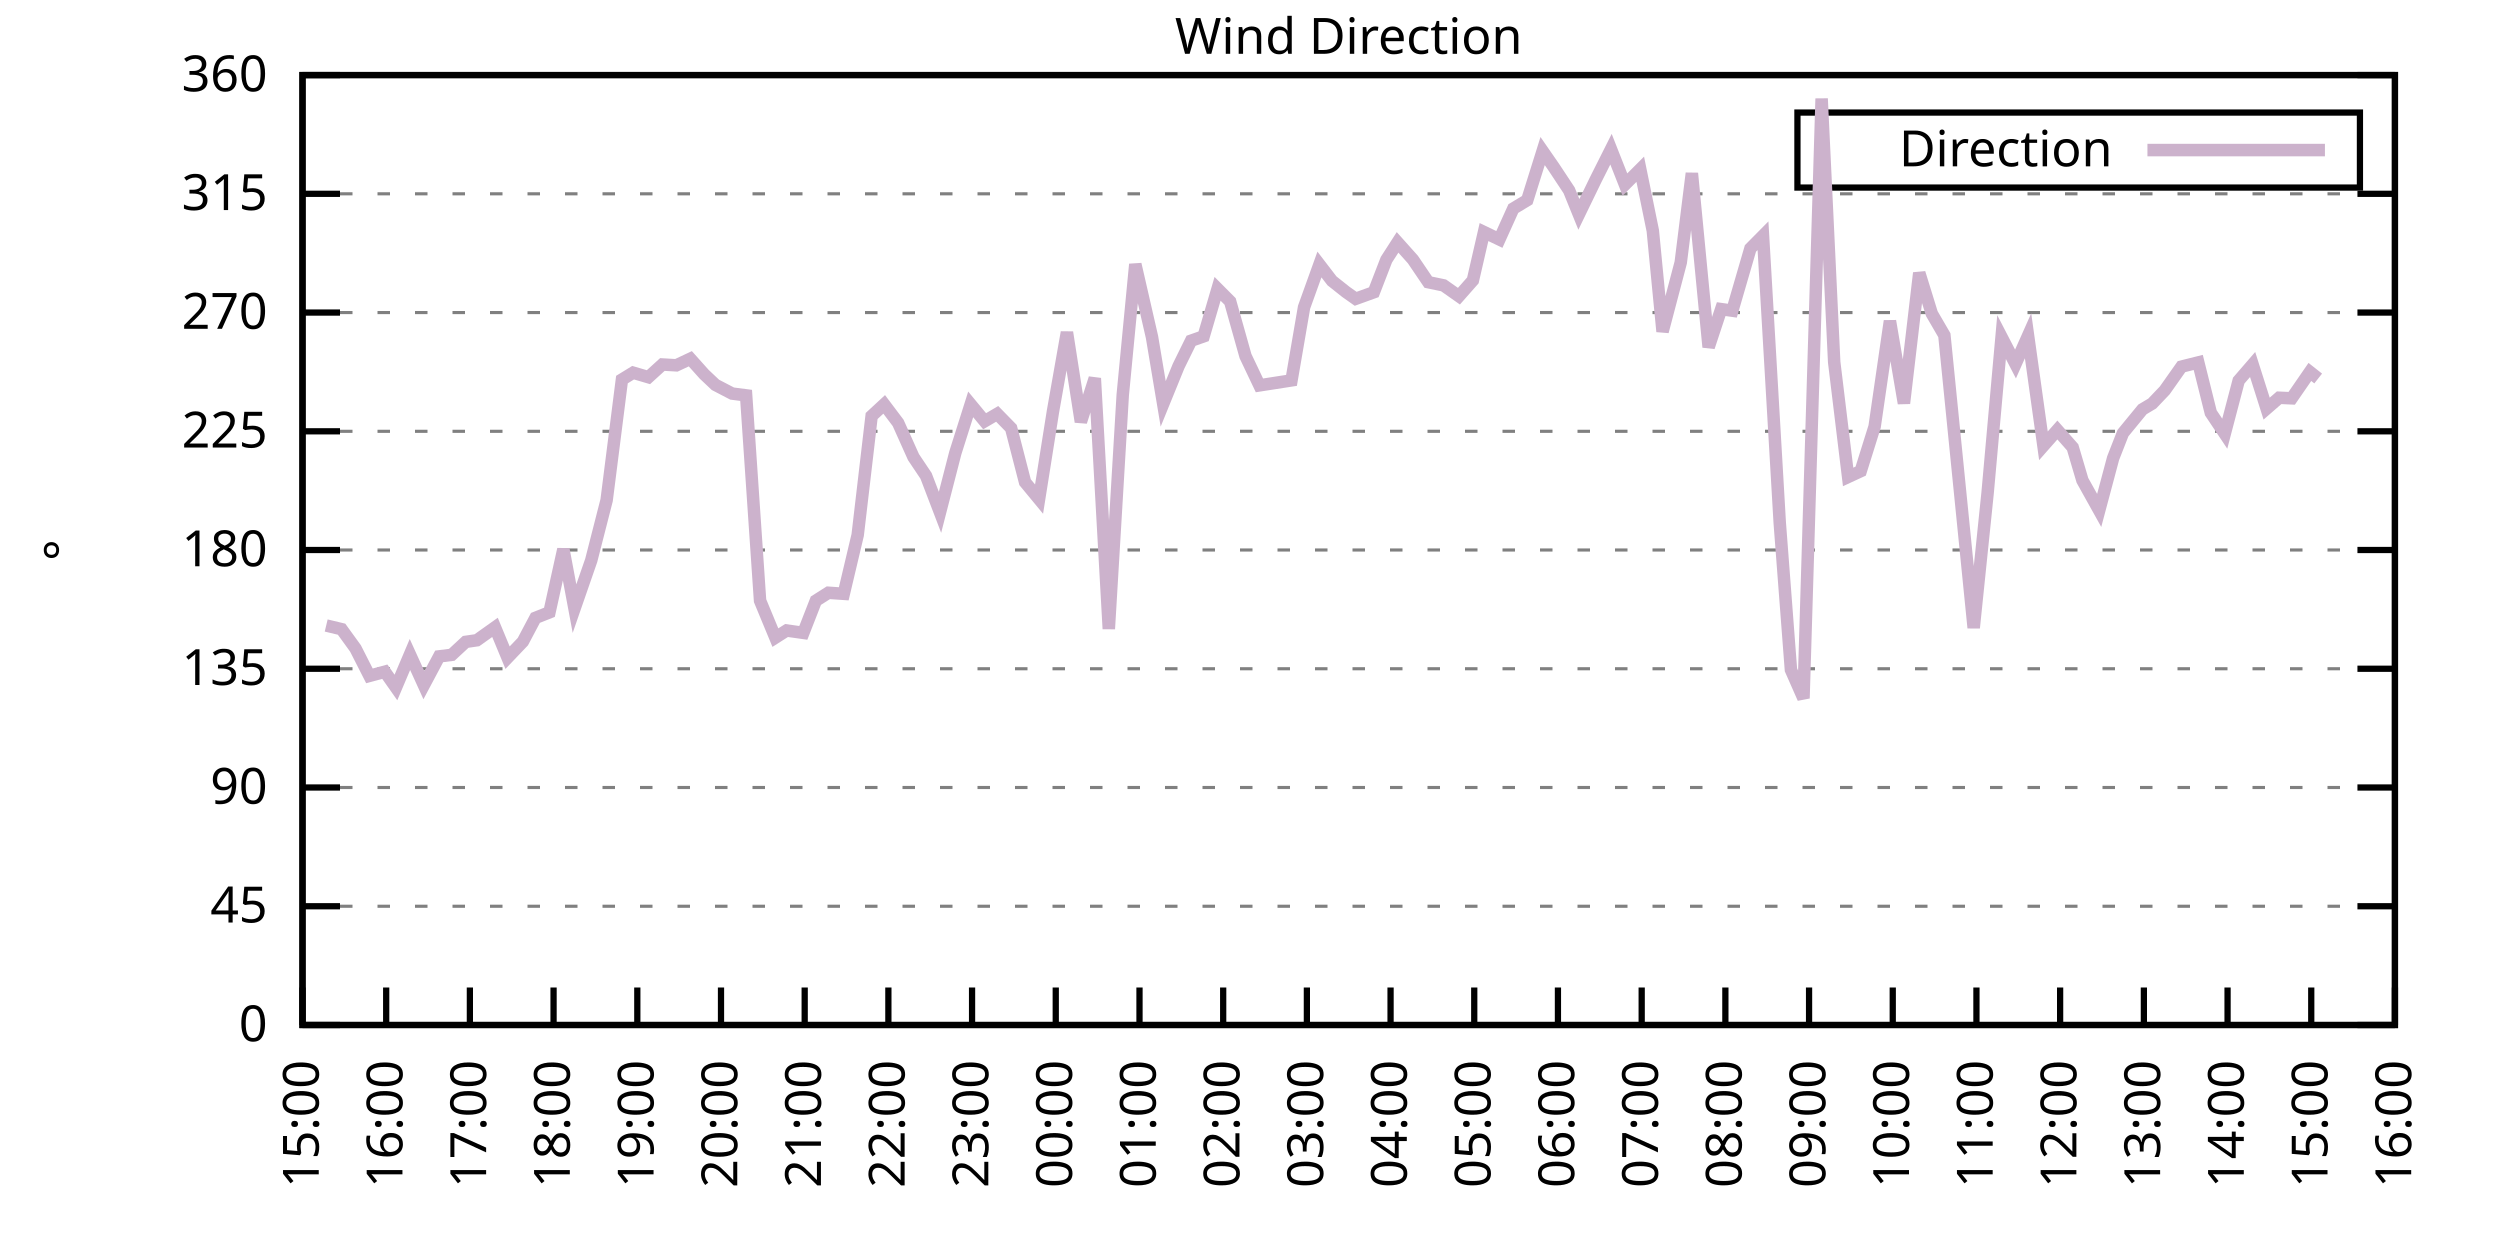
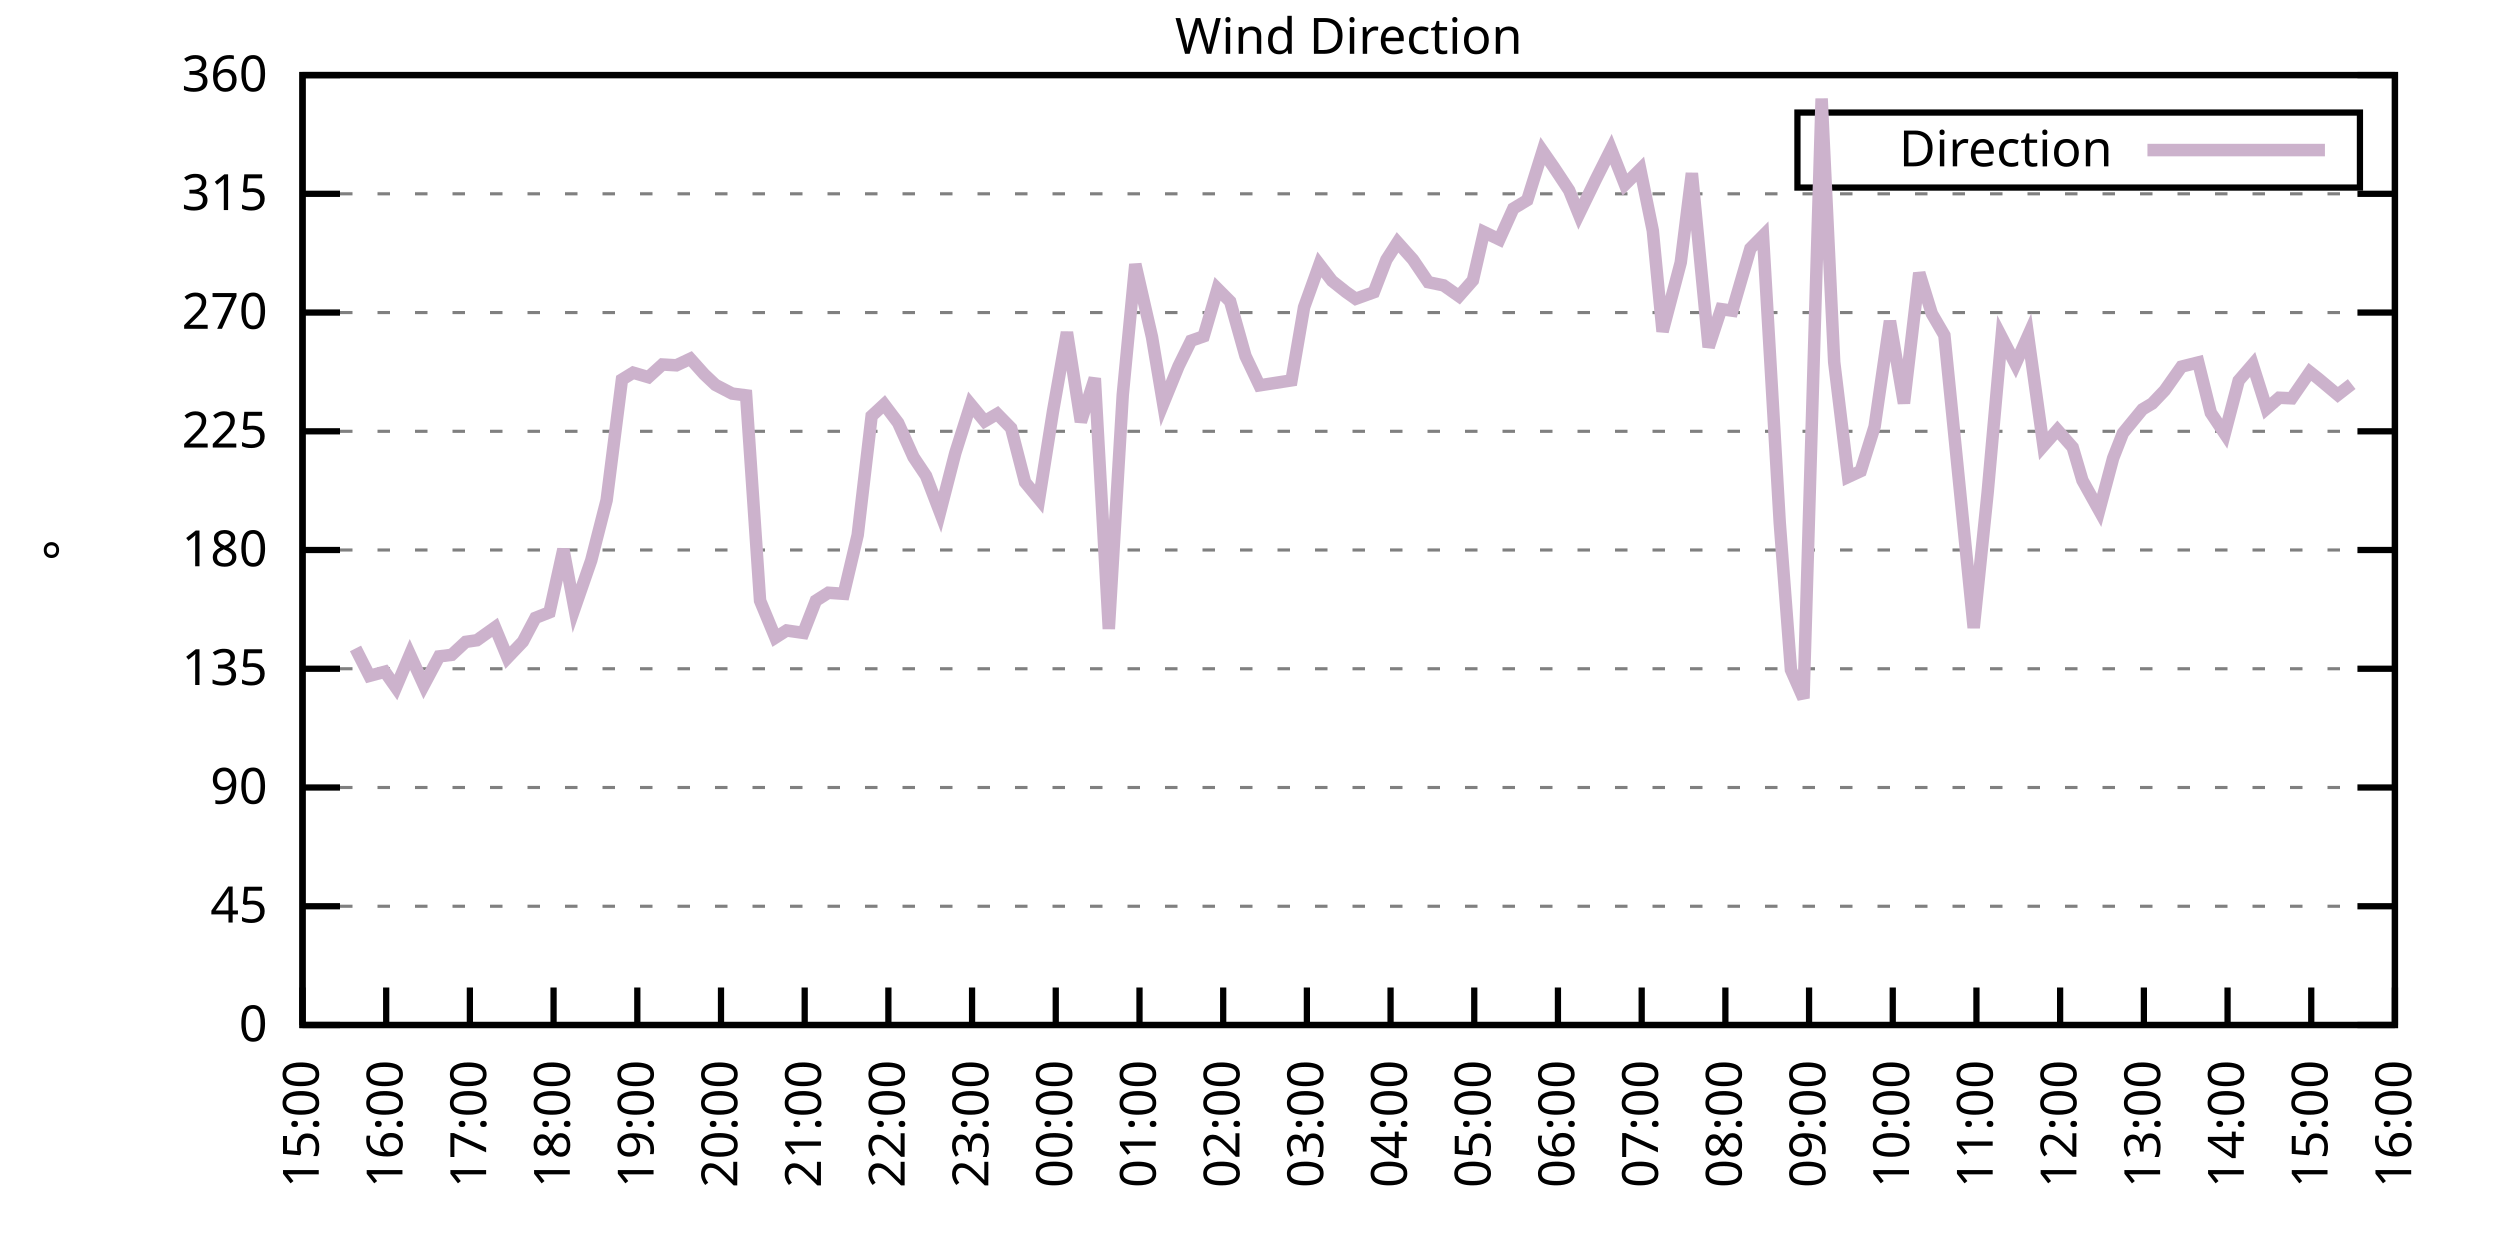
<svg xmlns="http://www.w3.org/2000/svg" xmlns:xlink="http://www.w3.org/1999/xlink" width="400" height="200" viewBox="0 0 400 200">
  <g id="gnuplot_canvas">
    <rect x="0" y="0" width="400" height="200" fill="none" />
    <defs>
      <circle id="gpDot" r="0.5" stroke-width="0.5" stroke="currentColor" />
      <path id="gpPt0" stroke-width="0.333" stroke="currentColor" d="M-1,0 h2 M0,-1 v2" />
      <path id="gpPt1" stroke-width="0.333" stroke="currentColor" d="M-1,-1 L1,1 M1,-1 L-1,1" />
      <path id="gpPt2" stroke-width="0.333" stroke="currentColor" d="M-1,0 L1,0 M0,-1 L0,1 M-1,-1 L1,1 M-1,1 L1,-1" />
      <rect id="gpPt3" stroke-width="0.333" stroke="currentColor" x="-1" y="-1" width="2" height="2" />
      <rect id="gpPt4" stroke-width="0.333" stroke="currentColor" fill="currentColor" x="-1" y="-1" width="2" height="2" />
      <circle id="gpPt5" stroke-width="0.333" stroke="currentColor" cx="0" cy="0" r="1" />
      <use xlink:href="#gpPt5" id="gpPt6" fill="currentColor" stroke="none" />
      <path id="gpPt7" stroke-width="0.333" stroke="currentColor" d="M0,-1.33 L-1.33,0.67 L1.33,0.67 z" />
      <use xlink:href="#gpPt7" id="gpPt8" fill="currentColor" stroke="none" />
      <use xlink:href="#gpPt7" id="gpPt9" stroke="currentColor" transform="rotate(180)" />
      <use xlink:href="#gpPt9" id="gpPt10" fill="currentColor" stroke="none" />
      <use xlink:href="#gpPt3" id="gpPt11" stroke="currentColor" transform="rotate(45)" />
      <use xlink:href="#gpPt11" id="gpPt12" fill="currentColor" stroke="none" />
      <path id="gpPt13" stroke-width="0.333" stroke="currentColor" d="M0,1.330 L1.265,0.411 L0.782,-1.067 L-0.782,-1.076 L-1.265,0.411 z" />
      <use xlink:href="#gpPt13" id="gpPt14" fill="currentColor" stroke="none" />
      <filter id="textbox" filterUnits="objectBoundingBox" x="0" y="0" height="1" width="1">
        <feFlood flood-color="white" flood-opacity="1" result="bgnd" />
        <feComposite in="SourceGraphic" in2="bgnd" operator="atop" />
      </filter>
      <filter id="greybox" filterUnits="objectBoundingBox" x="0" y="0" height="1" width="1">
        <feFlood flood-color="lightgrey" flood-opacity="1" result="grey" />
        <feComposite in="SourceGraphic" in2="grey" operator="atop" />
      </filter>
    </defs>
    <g fill="none" color="white" stroke="currentColor" stroke-width="1.00" stroke-linecap="butt" stroke-linejoin="miter">
</g>
    <g fill="none" color="black" stroke="currentColor" stroke-width="1.00" stroke-linecap="butt" stroke-linejoin="miter">
      <g stroke="none" shape-rendering="crispEdges">
        <polygon fill="rgb(255, 255, 255)" points="48.40,164.00 383.18,164.00 383.18,12.02 48.40,12.02 " />
      </g>
    </g>
    <g fill="none" color="black" stroke="currentColor" stroke-width="1.00" stroke-linecap="butt" stroke-linejoin="miter">
</g>
    <g fill="none" color="black" stroke="black" stroke-width="0.50" stroke-linecap="butt" stroke-linejoin="miter">
</g>
    <g fill="none" color="gray" stroke="currentColor" stroke-width="0.50" stroke-linecap="butt" stroke-linejoin="miter">
      <path stroke="gray" stroke-dasharray="2,4" class="gridline" d="M48.40,164.00 L383.19,164.00  " />
    </g>
    <g fill="none" color="gray" stroke="gray" stroke-width="1.00" stroke-linecap="butt" stroke-linejoin="miter">
</g>
    <g fill="none" color="black" stroke="currentColor" stroke-width="1.00" stroke-linecap="butt" stroke-linejoin="miter">
      <path stroke="black" d="M48.40,164.00 L54.40,164.00 M383.19,164.00 L377.19,164.00  " />
      <g transform="translate(42.80,166.60)" stroke="none" fill="black" font-family="Sans" font-size="8.00" text-anchor="end">
        <text>
          <tspan font-family="Sans"> 0</tspan>
        </text>
      </g>
    </g>
    <g fill="none" color="black" stroke="currentColor" stroke-width="1.00" stroke-linecap="butt" stroke-linejoin="miter">
</g>
    <g fill="none" color="black" stroke="black" stroke-width="0.50" stroke-linecap="butt" stroke-linejoin="miter">
</g>
    <g fill="none" color="gray" stroke="currentColor" stroke-width="0.50" stroke-linecap="butt" stroke-linejoin="miter">
      <path stroke="gray" stroke-dasharray="2,4" class="gridline" d="M48.40,145.00 L383.19,145.00  " />
    </g>
    <g fill="none" color="gray" stroke="gray" stroke-width="1.00" stroke-linecap="butt" stroke-linejoin="miter">
</g>
    <g fill="none" color="black" stroke="currentColor" stroke-width="1.00" stroke-linecap="butt" stroke-linejoin="miter">
      <path stroke="black" d="M48.40,145.00 L54.40,145.00 M383.19,145.00 L377.19,145.00  " />
      <g transform="translate(42.80,147.60)" stroke="none" fill="black" font-family="Sans" font-size="8.00" text-anchor="end">
        <text>
          <tspan font-family="Sans"> 45</tspan>
        </text>
      </g>
    </g>
    <g fill="none" color="black" stroke="currentColor" stroke-width="1.00" stroke-linecap="butt" stroke-linejoin="miter">
</g>
    <g fill="none" color="black" stroke="black" stroke-width="0.50" stroke-linecap="butt" stroke-linejoin="miter">
</g>
    <g fill="none" color="gray" stroke="currentColor" stroke-width="0.50" stroke-linecap="butt" stroke-linejoin="miter">
      <path stroke="gray" stroke-dasharray="2,4" class="gridline" d="M48.40,126.00 L383.19,126.00  " />
    </g>
    <g fill="none" color="gray" stroke="gray" stroke-width="1.00" stroke-linecap="butt" stroke-linejoin="miter">
</g>
    <g fill="none" color="black" stroke="currentColor" stroke-width="1.00" stroke-linecap="butt" stroke-linejoin="miter">
      <path stroke="black" d="M48.40,126.00 L54.40,126.00 M383.19,126.00 L377.19,126.00  " />
      <g transform="translate(42.80,128.60)" stroke="none" fill="black" font-family="Sans" font-size="8.00" text-anchor="end">
        <text>
          <tspan font-family="Sans"> 90</tspan>
        </text>
      </g>
    </g>
    <g fill="none" color="black" stroke="currentColor" stroke-width="1.00" stroke-linecap="butt" stroke-linejoin="miter">
</g>
    <g fill="none" color="black" stroke="black" stroke-width="0.50" stroke-linecap="butt" stroke-linejoin="miter">
</g>
    <g fill="none" color="gray" stroke="currentColor" stroke-width="0.50" stroke-linecap="butt" stroke-linejoin="miter">
      <path stroke="gray" stroke-dasharray="2,4" class="gridline" d="M48.40,107.00 L383.19,107.00  " />
    </g>
    <g fill="none" color="gray" stroke="gray" stroke-width="1.00" stroke-linecap="butt" stroke-linejoin="miter">
</g>
    <g fill="none" color="black" stroke="currentColor" stroke-width="1.00" stroke-linecap="butt" stroke-linejoin="miter">
      <path stroke="black" d="M48.40,107.00 L54.40,107.00 M383.19,107.00 L377.19,107.00  " />
      <g transform="translate(42.80,109.60)" stroke="none" fill="black" font-family="Sans" font-size="8.00" text-anchor="end">
        <text>
          <tspan font-family="Sans"> 135</tspan>
        </text>
      </g>
    </g>
    <g fill="none" color="black" stroke="currentColor" stroke-width="1.00" stroke-linecap="butt" stroke-linejoin="miter">
</g>
    <g fill="none" color="black" stroke="black" stroke-width="0.50" stroke-linecap="butt" stroke-linejoin="miter">
</g>
    <g fill="none" color="gray" stroke="currentColor" stroke-width="0.50" stroke-linecap="butt" stroke-linejoin="miter">
      <path stroke="gray" stroke-dasharray="2,4" class="gridline" d="M48.40,88.00 L383.19,88.00  " />
    </g>
    <g fill="none" color="gray" stroke="gray" stroke-width="1.00" stroke-linecap="butt" stroke-linejoin="miter">
</g>
    <g fill="none" color="black" stroke="currentColor" stroke-width="1.00" stroke-linecap="butt" stroke-linejoin="miter">
      <path stroke="black" d="M48.40,88.00 L54.40,88.00 M383.19,88.00 L377.19,88.00  " />
      <g transform="translate(42.80,90.60)" stroke="none" fill="black" font-family="Sans" font-size="8.00" text-anchor="end">
        <text>
          <tspan font-family="Sans"> 180</tspan>
        </text>
      </g>
    </g>
    <g fill="none" color="black" stroke="currentColor" stroke-width="1.00" stroke-linecap="butt" stroke-linejoin="miter">
</g>
    <g fill="none" color="black" stroke="black" stroke-width="0.50" stroke-linecap="butt" stroke-linejoin="miter">
</g>
    <g fill="none" color="gray" stroke="currentColor" stroke-width="0.50" stroke-linecap="butt" stroke-linejoin="miter">
      <path stroke="gray" stroke-dasharray="2,4" class="gridline" d="M48.40,69.01 L383.19,69.01  " />
    </g>
    <g fill="none" color="gray" stroke="gray" stroke-width="1.00" stroke-linecap="butt" stroke-linejoin="miter">
</g>
    <g fill="none" color="black" stroke="currentColor" stroke-width="1.00" stroke-linecap="butt" stroke-linejoin="miter">
      <path stroke="black" d="M48.40,69.01 L54.40,69.01 M383.19,69.01 L377.19,69.01  " />
      <g transform="translate(42.80,71.61)" stroke="none" fill="black" font-family="Sans" font-size="8.00" text-anchor="end">
        <text>
          <tspan font-family="Sans"> 225</tspan>
        </text>
      </g>
    </g>
    <g fill="none" color="black" stroke="currentColor" stroke-width="1.00" stroke-linecap="butt" stroke-linejoin="miter">
</g>
    <g fill="none" color="black" stroke="black" stroke-width="0.50" stroke-linecap="butt" stroke-linejoin="miter">
</g>
    <g fill="none" color="gray" stroke="currentColor" stroke-width="0.50" stroke-linecap="butt" stroke-linejoin="miter">
      <path stroke="gray" stroke-dasharray="2,4" class="gridline" d="M48.40,50.01 L383.19,50.01  " />
    </g>
    <g fill="none" color="gray" stroke="gray" stroke-width="1.00" stroke-linecap="butt" stroke-linejoin="miter">
</g>
    <g fill="none" color="black" stroke="currentColor" stroke-width="1.00" stroke-linecap="butt" stroke-linejoin="miter">
      <path stroke="black" d="M48.40,50.01 L54.40,50.01 M383.19,50.01 L377.19,50.01  " />
      <g transform="translate(42.80,52.61)" stroke="none" fill="black" font-family="Sans" font-size="8.00" text-anchor="end">
        <text>
          <tspan font-family="Sans"> 270</tspan>
        </text>
      </g>
    </g>
    <g fill="none" color="black" stroke="currentColor" stroke-width="1.00" stroke-linecap="butt" stroke-linejoin="miter">
</g>
    <g fill="none" color="black" stroke="black" stroke-width="0.50" stroke-linecap="butt" stroke-linejoin="miter">
</g>
    <g fill="none" color="gray" stroke="currentColor" stroke-width="0.50" stroke-linecap="butt" stroke-linejoin="miter">
      <path stroke="gray" stroke-dasharray="2,4" class="gridline" d="M48.40,31.01 L383.19,31.01  " />
    </g>
    <g fill="none" color="gray" stroke="gray" stroke-width="1.00" stroke-linecap="butt" stroke-linejoin="miter">
</g>
    <g fill="none" color="black" stroke="currentColor" stroke-width="1.00" stroke-linecap="butt" stroke-linejoin="miter">
      <path stroke="black" d="M48.40,31.01 L54.40,31.01 M383.19,31.01 L377.19,31.01  " />
      <g transform="translate(42.80,33.61)" stroke="none" fill="black" font-family="Sans" font-size="8.00" text-anchor="end">
        <text>
          <tspan font-family="Sans"> 315</tspan>
        </text>
      </g>
    </g>
    <g fill="none" color="black" stroke="currentColor" stroke-width="1.00" stroke-linecap="butt" stroke-linejoin="miter">
</g>
    <g fill="none" color="black" stroke="black" stroke-width="0.50" stroke-linecap="butt" stroke-linejoin="miter">
</g>
    <g fill="none" color="gray" stroke="currentColor" stroke-width="0.50" stroke-linecap="butt" stroke-linejoin="miter">
      <path stroke="gray" stroke-dasharray="2,4" class="gridline" d="M48.40,12.01 L383.19,12.01  " />
    </g>
    <g fill="none" color="gray" stroke="gray" stroke-width="1.00" stroke-linecap="butt" stroke-linejoin="miter">
</g>
    <g fill="none" color="black" stroke="currentColor" stroke-width="1.00" stroke-linecap="butt" stroke-linejoin="miter">
      <path stroke="black" d="M48.40,12.01 L54.40,12.01 M383.19,12.01 L377.19,12.01  " />
      <g transform="translate(42.80,14.61)" stroke="none" fill="black" font-family="Sans" font-size="8.00" text-anchor="end">
        <text>
          <tspan font-family="Sans"> 360</tspan>
        </text>
      </g>
    </g>
    <g fill="none" color="black" stroke="currentColor" stroke-width="1.00" stroke-linecap="butt" stroke-linejoin="miter">
      <path stroke="black" d="M48.40,164.00 L48.40,158.00  " />
      <g transform="translate(51.00,169.60) rotate(270.00)" stroke="none" fill="black" font-family="Sans" font-size="8.00" text-anchor="end">
        <text>
          <tspan font-family="Sans">15:00</tspan>
        </text>
      </g>
    </g>
    <g fill="none" color="black" stroke="currentColor" stroke-width="1.00" stroke-linecap="butt" stroke-linejoin="miter">
      <path stroke="black" d="M61.79,164.00 L61.79,158.00  " />
      <g transform="translate(64.39,169.60) rotate(270.00)" stroke="none" fill="black" font-family="Sans" font-size="8.00" text-anchor="end">
        <text>
          <tspan font-family="Sans">16:00</tspan>
        </text>
      </g>
    </g>
    <g fill="none" color="black" stroke="currentColor" stroke-width="1.00" stroke-linecap="butt" stroke-linejoin="miter">
      <path stroke="black" d="M75.18,164.00 L75.18,158.00  " />
      <g transform="translate(77.78,169.60) rotate(270.00)" stroke="none" fill="black" font-family="Sans" font-size="8.00" text-anchor="end">
        <text>
          <tspan font-family="Sans">17:00</tspan>
        </text>
      </g>
    </g>
    <g fill="none" color="black" stroke="currentColor" stroke-width="1.00" stroke-linecap="butt" stroke-linejoin="miter">
      <path stroke="black" d="M88.57,164.00 L88.57,158.00  " />
      <g transform="translate(91.17,169.60) rotate(270.00)" stroke="none" fill="black" font-family="Sans" font-size="8.00" text-anchor="end">
        <text>
          <tspan font-family="Sans">18:00</tspan>
        </text>
      </g>
    </g>
    <g fill="none" color="black" stroke="currentColor" stroke-width="1.00" stroke-linecap="butt" stroke-linejoin="miter">
      <path stroke="black" d="M101.97,164.00 L101.97,158.00  " />
      <g transform="translate(104.57,169.60) rotate(270.00)" stroke="none" fill="black" font-family="Sans" font-size="8.00" text-anchor="end">
        <text>
          <tspan font-family="Sans">19:00</tspan>
        </text>
      </g>
    </g>
    <g fill="none" color="black" stroke="currentColor" stroke-width="1.00" stroke-linecap="butt" stroke-linejoin="miter">
      <path stroke="black" d="M115.36,164.00 L115.36,158.00  " />
      <g transform="translate(117.96,169.60) rotate(270.00)" stroke="none" fill="black" font-family="Sans" font-size="8.00" text-anchor="end">
        <text>
          <tspan font-family="Sans">20:00</tspan>
        </text>
      </g>
    </g>
    <g fill="none" color="black" stroke="currentColor" stroke-width="1.00" stroke-linecap="butt" stroke-linejoin="miter">
      <path stroke="black" d="M128.75,164.00 L128.75,158.00  " />
      <g transform="translate(131.35,169.60) rotate(270.00)" stroke="none" fill="black" font-family="Sans" font-size="8.00" text-anchor="end">
        <text>
          <tspan font-family="Sans">21:00</tspan>
        </text>
      </g>
    </g>
    <g fill="none" color="black" stroke="currentColor" stroke-width="1.00" stroke-linecap="butt" stroke-linejoin="miter">
      <path stroke="black" d="M142.14,164.00 L142.14,158.00  " />
      <g transform="translate(144.74,169.60) rotate(270.00)" stroke="none" fill="black" font-family="Sans" font-size="8.00" text-anchor="end">
        <text>
          <tspan font-family="Sans">22:00</tspan>
        </text>
      </g>
    </g>
    <g fill="none" color="black" stroke="currentColor" stroke-width="1.00" stroke-linecap="butt" stroke-linejoin="miter">
      <path stroke="black" d="M155.53,164.00 L155.53,158.00  " />
      <g transform="translate(158.13,169.60) rotate(270.00)" stroke="none" fill="black" font-family="Sans" font-size="8.00" text-anchor="end">
        <text>
          <tspan font-family="Sans">23:00</tspan>
        </text>
      </g>
    </g>
    <g fill="none" color="black" stroke="currentColor" stroke-width="1.00" stroke-linecap="butt" stroke-linejoin="miter">
      <path stroke="black" d="M168.92,164.00 L168.92,158.00  " />
      <g transform="translate(171.52,169.60) rotate(270.00)" stroke="none" fill="black" font-family="Sans" font-size="8.00" text-anchor="end">
        <text>
          <tspan font-family="Sans">00:00</tspan>
        </text>
      </g>
    </g>
    <g fill="none" color="black" stroke="currentColor" stroke-width="1.00" stroke-linecap="butt" stroke-linejoin="miter">
      <path stroke="black" d="M182.32,164.00 L182.32,158.00  " />
      <g transform="translate(184.92,169.60) rotate(270.00)" stroke="none" fill="black" font-family="Sans" font-size="8.00" text-anchor="end">
        <text>
          <tspan font-family="Sans">01:00</tspan>
        </text>
      </g>
    </g>
    <g fill="none" color="black" stroke="currentColor" stroke-width="1.00" stroke-linecap="butt" stroke-linejoin="miter">
      <path stroke="black" d="M195.71,164.00 L195.71,158.00  " />
      <g transform="translate(198.31,169.60) rotate(270.00)" stroke="none" fill="black" font-family="Sans" font-size="8.00" text-anchor="end">
        <text>
          <tspan font-family="Sans">02:00</tspan>
        </text>
      </g>
    </g>
    <g fill="none" color="black" stroke="currentColor" stroke-width="1.00" stroke-linecap="butt" stroke-linejoin="miter">
      <path stroke="black" d="M209.10,164.00 L209.10,158.00  " />
      <g transform="translate(211.70,169.60) rotate(270.00)" stroke="none" fill="black" font-family="Sans" font-size="8.00" text-anchor="end">
        <text>
          <tspan font-family="Sans">03:00</tspan>
        </text>
      </g>
    </g>
    <g fill="none" color="black" stroke="currentColor" stroke-width="1.00" stroke-linecap="butt" stroke-linejoin="miter">
      <path stroke="black" d="M222.49,164.00 L222.49,158.00  " />
      <g transform="translate(225.09,169.60) rotate(270.00)" stroke="none" fill="black" font-family="Sans" font-size="8.00" text-anchor="end">
        <text>
          <tspan font-family="Sans">04:00</tspan>
        </text>
      </g>
    </g>
    <g fill="none" color="black" stroke="currentColor" stroke-width="1.00" stroke-linecap="butt" stroke-linejoin="miter">
      <path stroke="black" d="M235.88,164.00 L235.88,158.00  " />
      <g transform="translate(238.48,169.60) rotate(270.00)" stroke="none" fill="black" font-family="Sans" font-size="8.00" text-anchor="end">
        <text>
          <tspan font-family="Sans">05:00</tspan>
        </text>
      </g>
    </g>
    <g fill="none" color="black" stroke="currentColor" stroke-width="1.00" stroke-linecap="butt" stroke-linejoin="miter">
      <path stroke="black" d="M249.27,164.00 L249.27,158.00  " />
      <g transform="translate(251.87,169.60) rotate(270.00)" stroke="none" fill="black" font-family="Sans" font-size="8.00" text-anchor="end">
        <text>
          <tspan font-family="Sans">06:00</tspan>
        </text>
      </g>
    </g>
    <g fill="none" color="black" stroke="currentColor" stroke-width="1.00" stroke-linecap="butt" stroke-linejoin="miter">
      <path stroke="black" d="M262.67,164.00 L262.67,158.00  " />
      <g transform="translate(265.27,169.60) rotate(270.00)" stroke="none" fill="black" font-family="Sans" font-size="8.00" text-anchor="end">
        <text>
          <tspan font-family="Sans">07:00</tspan>
        </text>
      </g>
    </g>
    <g fill="none" color="black" stroke="currentColor" stroke-width="1.00" stroke-linecap="butt" stroke-linejoin="miter">
      <path stroke="black" d="M276.06,164.00 L276.06,158.00  " />
      <g transform="translate(278.66,169.60) rotate(270.00)" stroke="none" fill="black" font-family="Sans" font-size="8.00" text-anchor="end">
        <text>
          <tspan font-family="Sans">08:00</tspan>
        </text>
      </g>
    </g>
    <g fill="none" color="black" stroke="currentColor" stroke-width="1.00" stroke-linecap="butt" stroke-linejoin="miter">
      <path stroke="black" d="M289.45,164.00 L289.45,158.00  " />
      <g transform="translate(292.05,169.60) rotate(270.00)" stroke="none" fill="black" font-family="Sans" font-size="8.00" text-anchor="end">
        <text>
          <tspan font-family="Sans">09:00</tspan>
        </text>
      </g>
    </g>
    <g fill="none" color="black" stroke="currentColor" stroke-width="1.00" stroke-linecap="butt" stroke-linejoin="miter">
      <path stroke="black" d="M302.84,164.00 L302.84,158.00  " />
      <g transform="translate(305.44,169.60) rotate(270.00)" stroke="none" fill="black" font-family="Sans" font-size="8.00" text-anchor="end">
        <text>
          <tspan font-family="Sans">10:00</tspan>
        </text>
      </g>
    </g>
    <g fill="none" color="black" stroke="currentColor" stroke-width="1.00" stroke-linecap="butt" stroke-linejoin="miter">
      <path stroke="black" d="M316.23,164.00 L316.23,158.00  " />
      <g transform="translate(318.83,169.60) rotate(270.00)" stroke="none" fill="black" font-family="Sans" font-size="8.00" text-anchor="end">
        <text>
          <tspan font-family="Sans">11:00</tspan>
        </text>
      </g>
    </g>
    <g fill="none" color="black" stroke="currentColor" stroke-width="1.00" stroke-linecap="butt" stroke-linejoin="miter">
      <path stroke="black" d="M329.62,164.00 L329.62,158.00  " />
      <g transform="translate(332.22,169.60) rotate(270.00)" stroke="none" fill="black" font-family="Sans" font-size="8.00" text-anchor="end">
        <text>
          <tspan font-family="Sans">12:00</tspan>
        </text>
      </g>
    </g>
    <g fill="none" color="black" stroke="currentColor" stroke-width="1.00" stroke-linecap="butt" stroke-linejoin="miter">
      <path stroke="black" d="M343.02,164.00 L343.02,158.00  " />
      <g transform="translate(345.62,169.60) rotate(270.00)" stroke="none" fill="black" font-family="Sans" font-size="8.00" text-anchor="end">
        <text>
          <tspan font-family="Sans">13:00</tspan>
        </text>
      </g>
    </g>
    <g fill="none" color="black" stroke="currentColor" stroke-width="1.00" stroke-linecap="butt" stroke-linejoin="miter">
      <path stroke="black" d="M356.41,164.00 L356.41,158.00  " />
      <g transform="translate(359.01,169.60) rotate(270.00)" stroke="none" fill="black" font-family="Sans" font-size="8.00" text-anchor="end">
        <text>
          <tspan font-family="Sans">14:00</tspan>
        </text>
      </g>
    </g>
    <g fill="none" color="black" stroke="currentColor" stroke-width="1.00" stroke-linecap="butt" stroke-linejoin="miter">
      <path stroke="black" d="M369.80,164.00 L369.80,158.00  " />
      <g transform="translate(372.40,169.60) rotate(270.00)" stroke="none" fill="black" font-family="Sans" font-size="8.00" text-anchor="end">
        <text>
          <tspan font-family="Sans">15:00</tspan>
        </text>
      </g>
    </g>
    <g fill="none" color="black" stroke="currentColor" stroke-width="1.00" stroke-linecap="butt" stroke-linejoin="miter">
      <path stroke="black" d="M383.19,164.00 L383.19,158.00  " />
      <g transform="translate(385.79,169.60) rotate(270.00)" stroke="none" fill="black" font-family="Sans" font-size="8.00" text-anchor="end">
        <text>
          <tspan font-family="Sans">16:00</tspan>
        </text>
      </g>
    </g>
    <g fill="none" color="black" stroke="currentColor" stroke-width="1.00" stroke-linecap="butt" stroke-linejoin="miter">
</g>
    <g fill="none" color="black" stroke="currentColor" stroke-width="1.00" stroke-linecap="butt" stroke-linejoin="miter">
      <path stroke="black" d="M48.40,12.01 L48.40,164.00 L383.19,164.00 L383.19,12.01 L48.40,12.01 Z  " />
    </g>
    <g fill="none" color="black" stroke="currentColor" stroke-width="1.00" stroke-linecap="butt" stroke-linejoin="miter">
</g>
    <g fill="none" color="black" stroke="currentColor" stroke-width="1.00" stroke-linecap="butt" stroke-linejoin="miter">
      <path stroke="black" d="M287.59,30.01 L287.59,18.01 L377.59,18.01 L377.59,30.01 L287.59,30.01 Z  " />
    </g>
    <g id="Wind_direction_plot_1">
      <g fill="none" color="white" stroke="black" stroke-width="2.00" stroke-linecap="butt" stroke-linejoin="miter">
</g>
      <g fill="none" color="black" stroke="currentColor" stroke-width="2.00" stroke-linecap="butt" stroke-linejoin="miter">
        <g transform="translate(337.99,26.61)" stroke="none" fill="black" font-family="Sans" font-size="8.00" text-anchor="end">
          <text>
            <tspan font-family="Sans">Direction</tspan>
          </text>
        </g>
      </g>
      <g fill="none" color="black" stroke="currentColor" stroke-width="2.00" stroke-linecap="butt" stroke-linejoin="miter">
-         <path stroke="rgb(204, 178, 204)" d="M343.59,24.01 L371.99,24.01 M52.19,100.08 L54.65,100.67 L56.88,103.75 L59.11,108.14 L61.57,107.47 L63.35,110.00   L65.59,104.72 L67.82,109.62 L70.27,105.02 L72.28,104.77 L74.51,102.70 L76.30,102.44 L79.20,100.38 L81.21,105.23   L83.66,102.66 L85.67,98.86 L87.91,97.97 L90.14,87.88 L91.92,97.38 L94.60,89.65 L97.06,80.03 L99.51,60.73   L101.30,59.63 L103.75,60.35 L105.98,58.32 L108.22,58.45 L110.45,57.40 L112.68,59.89 L114.47,61.58 L117.14,62.97   L119.38,63.26 L121.61,96.11 L124.06,102.02 L125.85,100.88 L128.53,101.26 L130.54,96.11 L132.54,94.84 L135.00,95.01   L137.23,85.60 L139.46,66.56 L141.47,64.70 L143.70,67.66 L146.16,73.14 L148.17,76.14 L150.40,81.97 L152.85,72.47   L155.31,64.70 L157.54,67.40 L159.55,66.22 L161.78,68.50 L164.01,77.15 L166.25,79.86 L168.48,65.80 L170.71,53.17   L172.94,67.49 L175.17,60.52 L177.41,100.63 L179.64,63.18 L181.65,42.28 L184.32,53.93 L186.11,64.62 L188.57,58.58   L190.57,54.52 L192.58,53.81 L194.81,46.21 L196.82,48.23 L199.28,56.97 L201.51,61.66 L206.64,60.86 L208.65,49.16   L211.11,42.32 L213.12,44.94 L215.35,46.71 L216.91,47.81 L219.81,46.76 L221.82,41.56 L223.61,38.78 L226.06,41.52   L228.52,45.15 L230.97,45.66 L233.43,47.39 L235.66,44.86 L237.44,37.13 L239.90,38.31 L242.13,33.37 L244.36,32.02   L246.82,24.17 L248.60,26.74 L251.06,30.46 L252.62,34.30 L255.30,28.77 L257.76,23.87 L259.99,29.53 L262.44,27.08   L264.45,36.92 L266.01,53.05 L268.92,41.99 L270.70,27.72 L273.38,55.54 L275.39,49.46 L277.17,49.71 L280.07,39.75   L282.08,37.72 L284.76,83.66 L286.55,107.17 L288.56,111.73 L291.46,15.77 L293.47,57.94 L295.70,76.31 L297.71,75.38   L299.94,68.25 L302.39,51.36 L304.63,64.53 L307.08,43.67 L309.09,50.18 L311.10,53.64 L315.79,100.46 L318.02,78.84   L320.25,53.93 L322.48,58.24 L324.49,53.72 L326.95,71.33 L329.18,68.80 L331.63,71.58 L333.19,76.86 L335.87,81.67   L338.10,73.31 L339.67,69.30 L342.79,65.50 L344.35,64.57 L346.36,62.46 L349.04,58.66 L351.72,57.99 L353.73,66.05   L355.96,69.39 L358.19,60.90 L360.42,58.32 L362.66,65.38 L364.66,63.64 L366.67,63.73 L369.58,59.51 L370.91,60.56    " />
+         <path stroke="rgb(204, 178, 204)" d="M343.59,24.01 L371.99,24.01 M56.88,103.75 L59.11,108.14 L61.57,107.47 L63.35,110.00 L65.59,104.72 L67.82,109.62   L70.27,105.02 L72.28,104.77 L74.51,102.70 L76.30,102.44 L79.20,100.38 L81.21,105.23 L83.66,102.66 L85.67,98.86   L87.91,97.97 L90.14,87.88 L91.92,97.38 L94.60,89.65 L97.06,80.03 L99.51,60.73 L101.30,59.63 L103.75,60.35   L105.98,58.32 L108.22,58.45 L110.45,57.40 L112.68,59.89 L114.47,61.58 L117.14,62.97 L119.38,63.26 L121.61,96.11   L124.06,102.02 L125.85,100.88 L128.53,101.26 L130.54,96.11 L132.54,94.84 L135.00,95.01 L137.23,85.60 L139.46,66.56   L141.47,64.70 L143.70,67.66 L146.16,73.14 L148.17,76.14 L150.40,81.97 L152.85,72.47 L155.31,64.70 L157.54,67.40   L159.55,66.22 L161.78,68.50 L164.01,77.15 L166.25,79.86 L168.48,65.80 L170.71,53.17 L172.94,67.49 L175.17,60.52   L177.41,100.63 L179.64,63.18 L181.65,42.28 L184.32,53.93 L186.11,64.62 L188.57,58.58 L190.57,54.52 L192.58,53.81   L194.81,46.21 L196.82,48.23 L199.28,56.97 L201.51,61.66 L206.64,60.86 L208.65,49.16 L211.11,42.32 L213.12,44.94   L215.35,46.71 L216.91,47.81 L219.81,46.76 L221.82,41.56 L223.61,38.78 L226.06,41.52 L228.52,45.15 L230.97,45.66   L233.43,47.39 L235.66,44.86 L237.44,37.13 L239.90,38.31 L242.13,33.37 L244.36,32.02 L246.82,24.17 L248.60,26.74   L251.06,30.46 L252.62,34.30 L255.30,28.77 L257.76,23.87 L259.99,29.53 L262.44,27.08 L264.45,36.92 L266.01,53.05   L268.92,41.99 L270.70,27.72 L273.38,55.54 L275.39,49.46 L277.17,49.71 L280.07,39.75 L282.08,37.72 L284.76,83.66   L286.55,107.17 L288.56,111.73 L291.46,15.77 L293.47,57.94 L295.70,76.31 L297.71,75.38 L299.94,68.25 L302.39,51.36   L304.63,64.53 L307.08,43.67 L309.09,50.18 L311.10,53.64 L315.79,100.46 L318.02,78.84 L320.25,53.93 L322.48,58.24   L324.49,53.72 L326.95,71.33 L329.18,68.80 L331.63,71.58 L333.19,76.86 L335.87,81.67 L338.10,73.31 L339.67,69.30   L342.79,65.50 L344.35,64.57 L346.36,62.46 L349.04,58.66 L351.72,57.99 L353.73,66.05 L355.96,69.39 L358.19,60.90   L360.42,58.32 L362.66,65.38 L364.66,63.64 L366.67,63.73 L369.58,59.51 L370.91,60.56 L374.04,63.18 L376.27,61.45    " />
      </g>
    </g>
    <g fill="none" color="black" stroke="currentColor" stroke-width="2.00" stroke-linecap="butt" stroke-linejoin="miter">
</g>
    <g fill="none" color="black" stroke="black" stroke-width="1.00" stroke-linecap="butt" stroke-linejoin="miter">
</g>
    <g fill="none" color="black" stroke="currentColor" stroke-width="1.00" stroke-linecap="butt" stroke-linejoin="miter">
      <path stroke="black" d="M48.40,12.01 L48.40,164.00 L383.19,164.00 L383.19,12.01 L48.40,12.01 Z  " />
      <g transform="translate(12.80,88.01) rotate(270.00)" stroke="none" fill="black" font-family="Sans" font-size="8.00" text-anchor="middle">
        <text>
          <tspan font-family="Sans">°</tspan>
        </text>
      </g>
    </g>
    <g fill="none" color="black" stroke="currentColor" stroke-width="1.00" stroke-linecap="butt" stroke-linejoin="miter">
</g>
    <g fill="none" color="black" stroke="currentColor" stroke-width="1.00" stroke-linecap="butt" stroke-linejoin="miter">
      <g transform="translate(215.79,8.61)" stroke="none" fill="black" font-family="Sans" font-size="8.00" text-anchor="middle">
        <text>
          <tspan font-family="Sans">Wind Direction</tspan>
        </text>
      </g>
    </g>
    <g fill="none" color="black" stroke="currentColor" stroke-width="1.00" stroke-linecap="butt" stroke-linejoin="miter">
</g>
  </g>
</svg>
